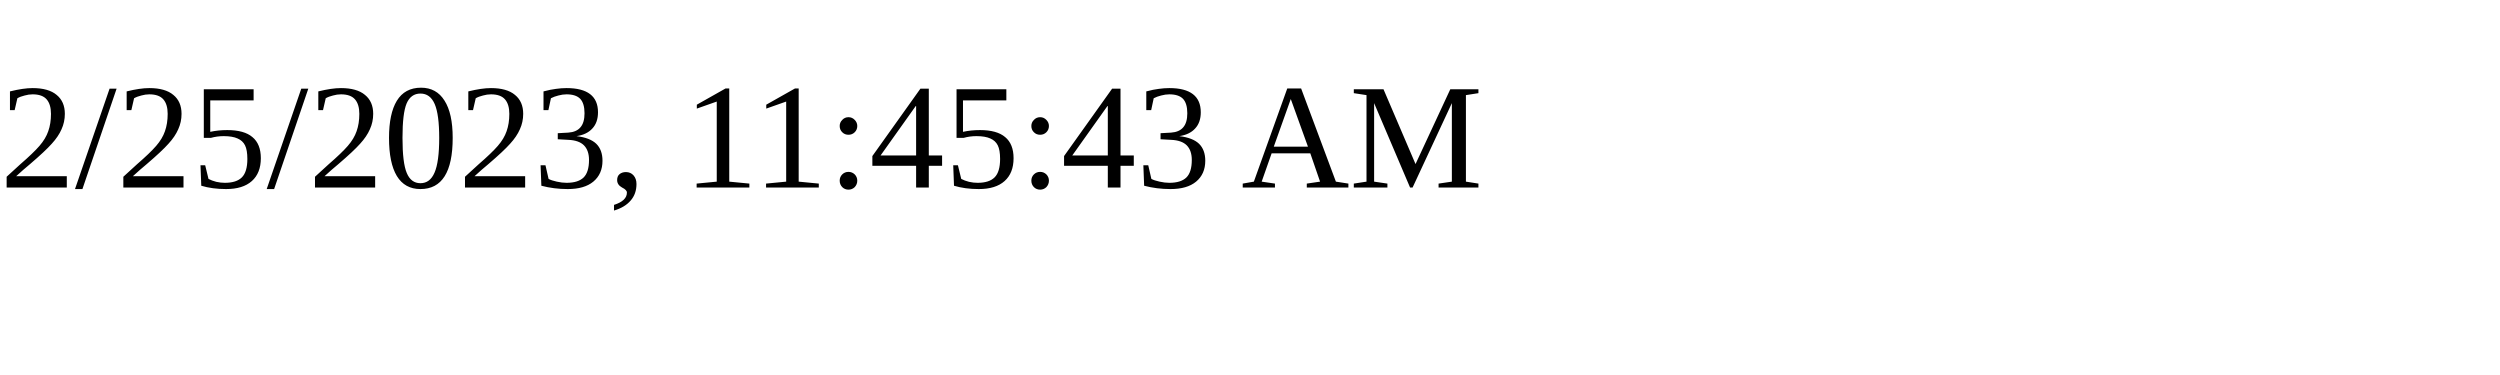
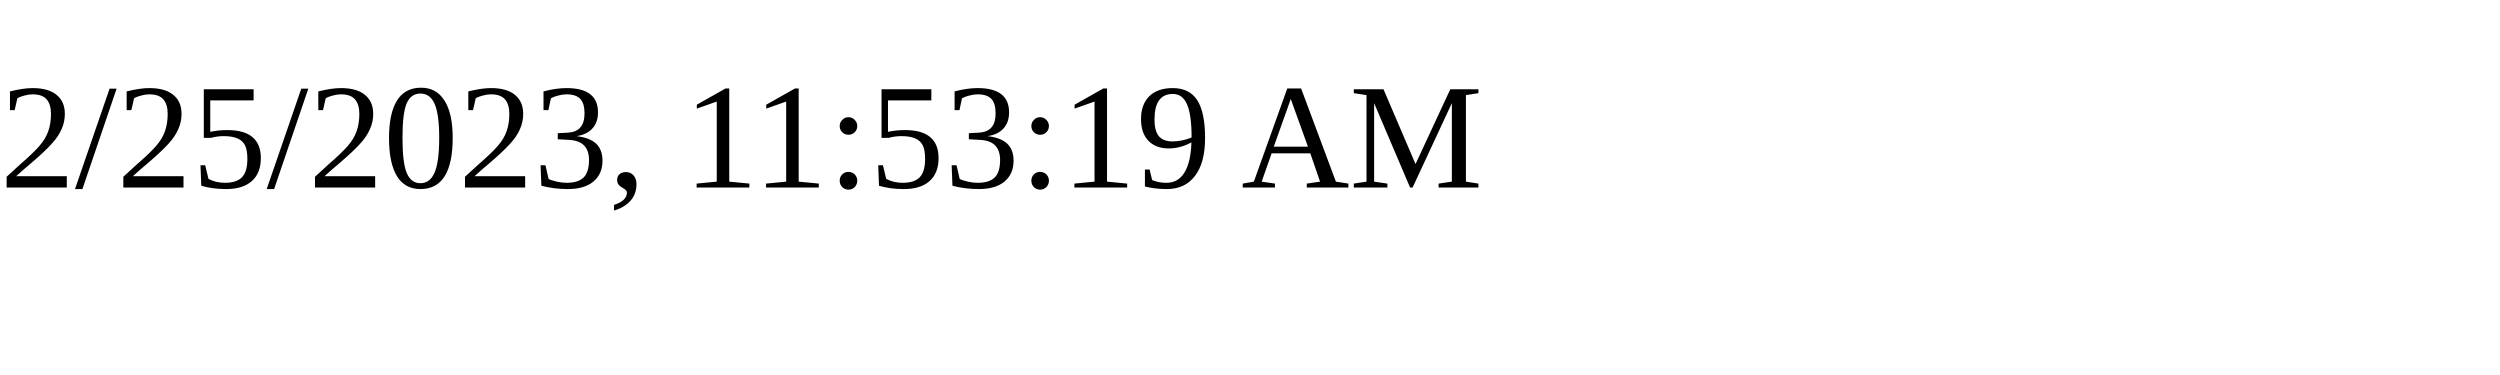
<svg xmlns="http://www.w3.org/2000/svg" height="30" width="200">
-   <text x="0" y="15">2/25/2023, 11:45:43 AM</text>
+   <text x="0" y="15">2/25/2023, 11:53:19 AM</text>
</svg>
